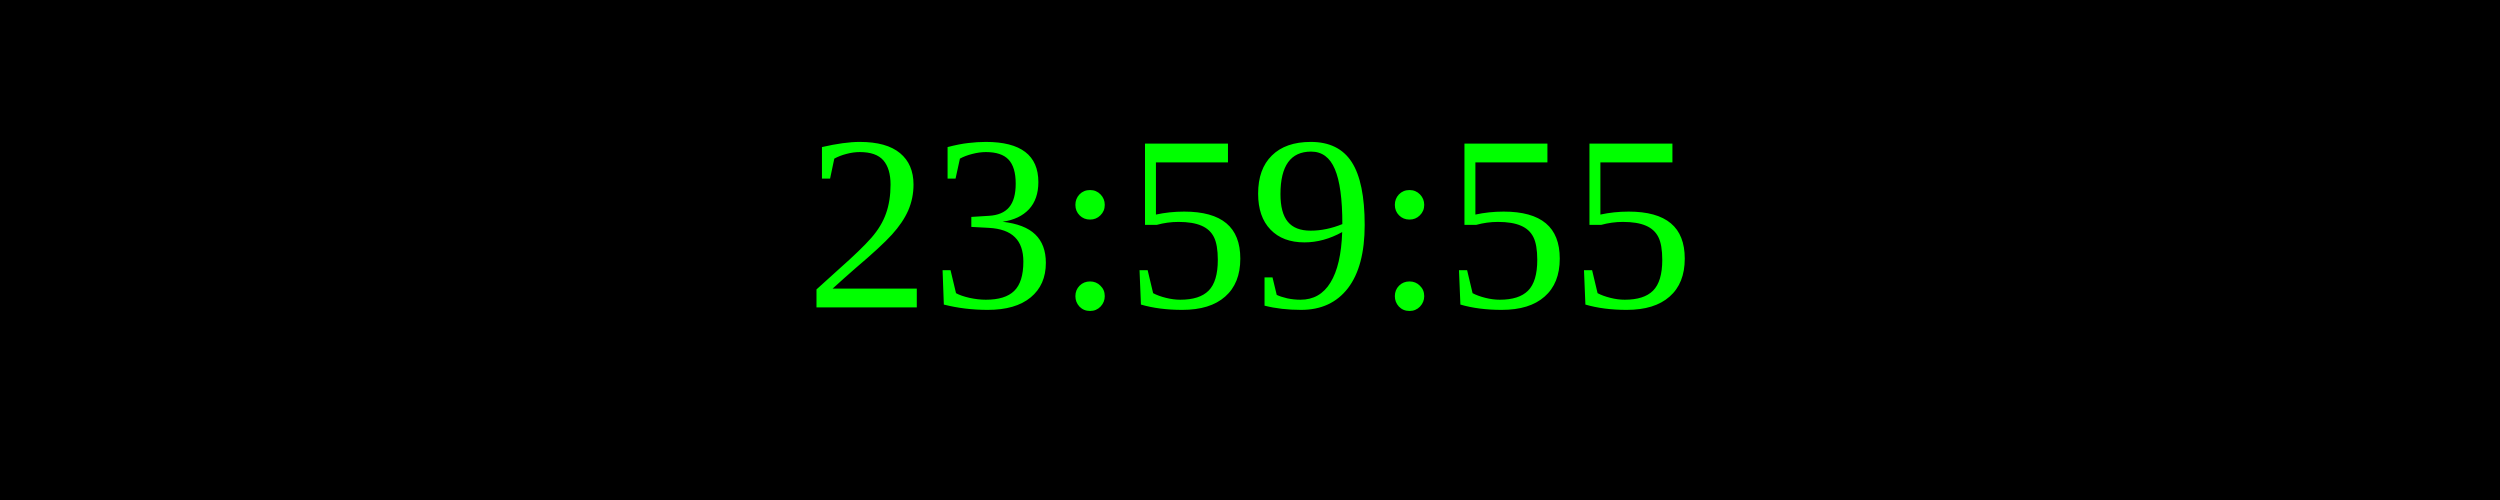
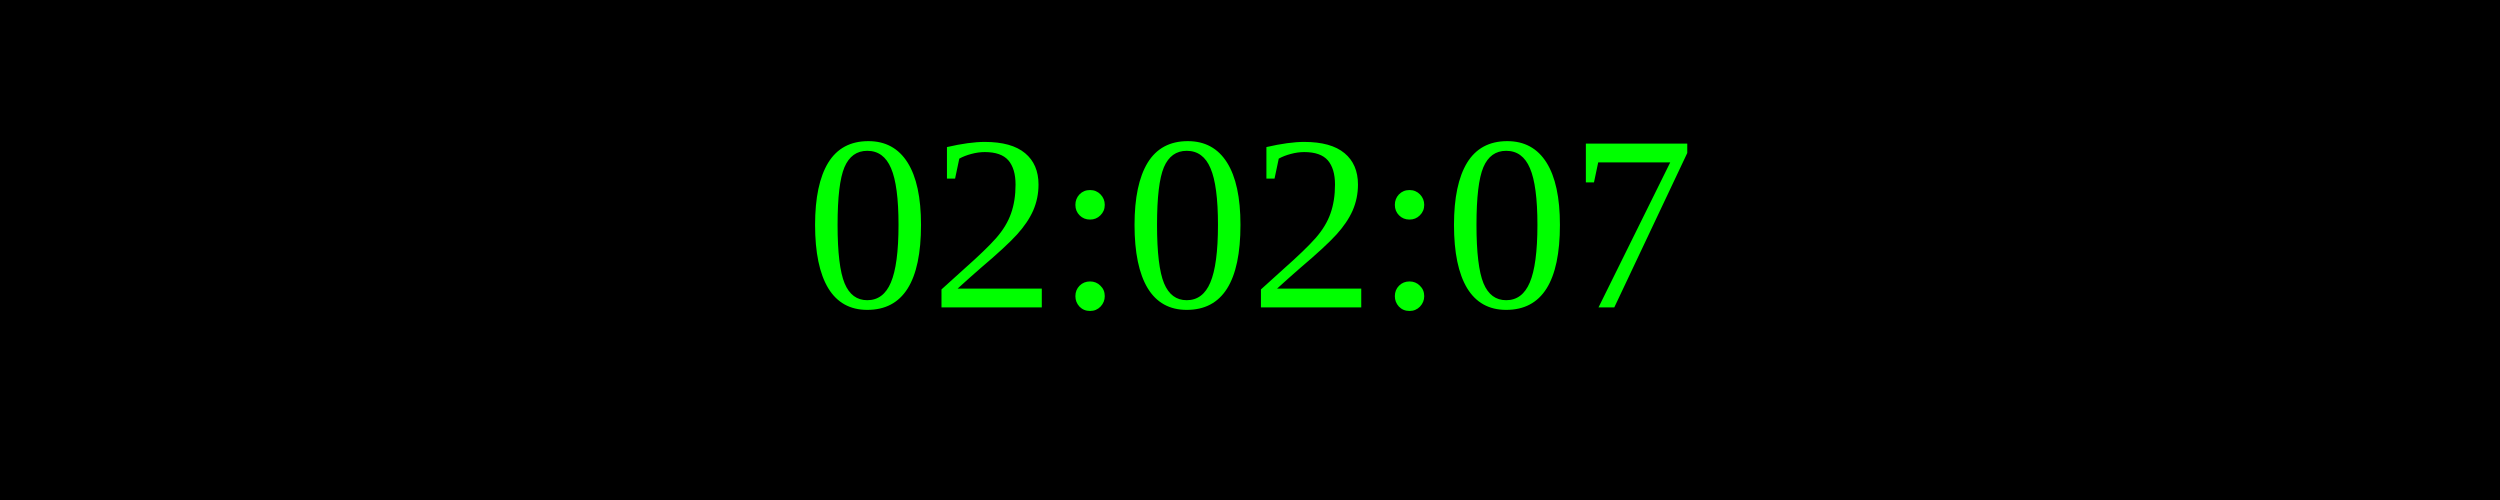
<svg xmlns="http://www.w3.org/2000/svg" width="250" height="50">
  <rect width="100%" height="100%" fill="black" />
  <text x="50%" y="50%" font-size="25" fill="lime" text-anchor="middle" dominant-baseline="middle">
- 23:59:55
+ 02:02:07
</text>
</svg>
